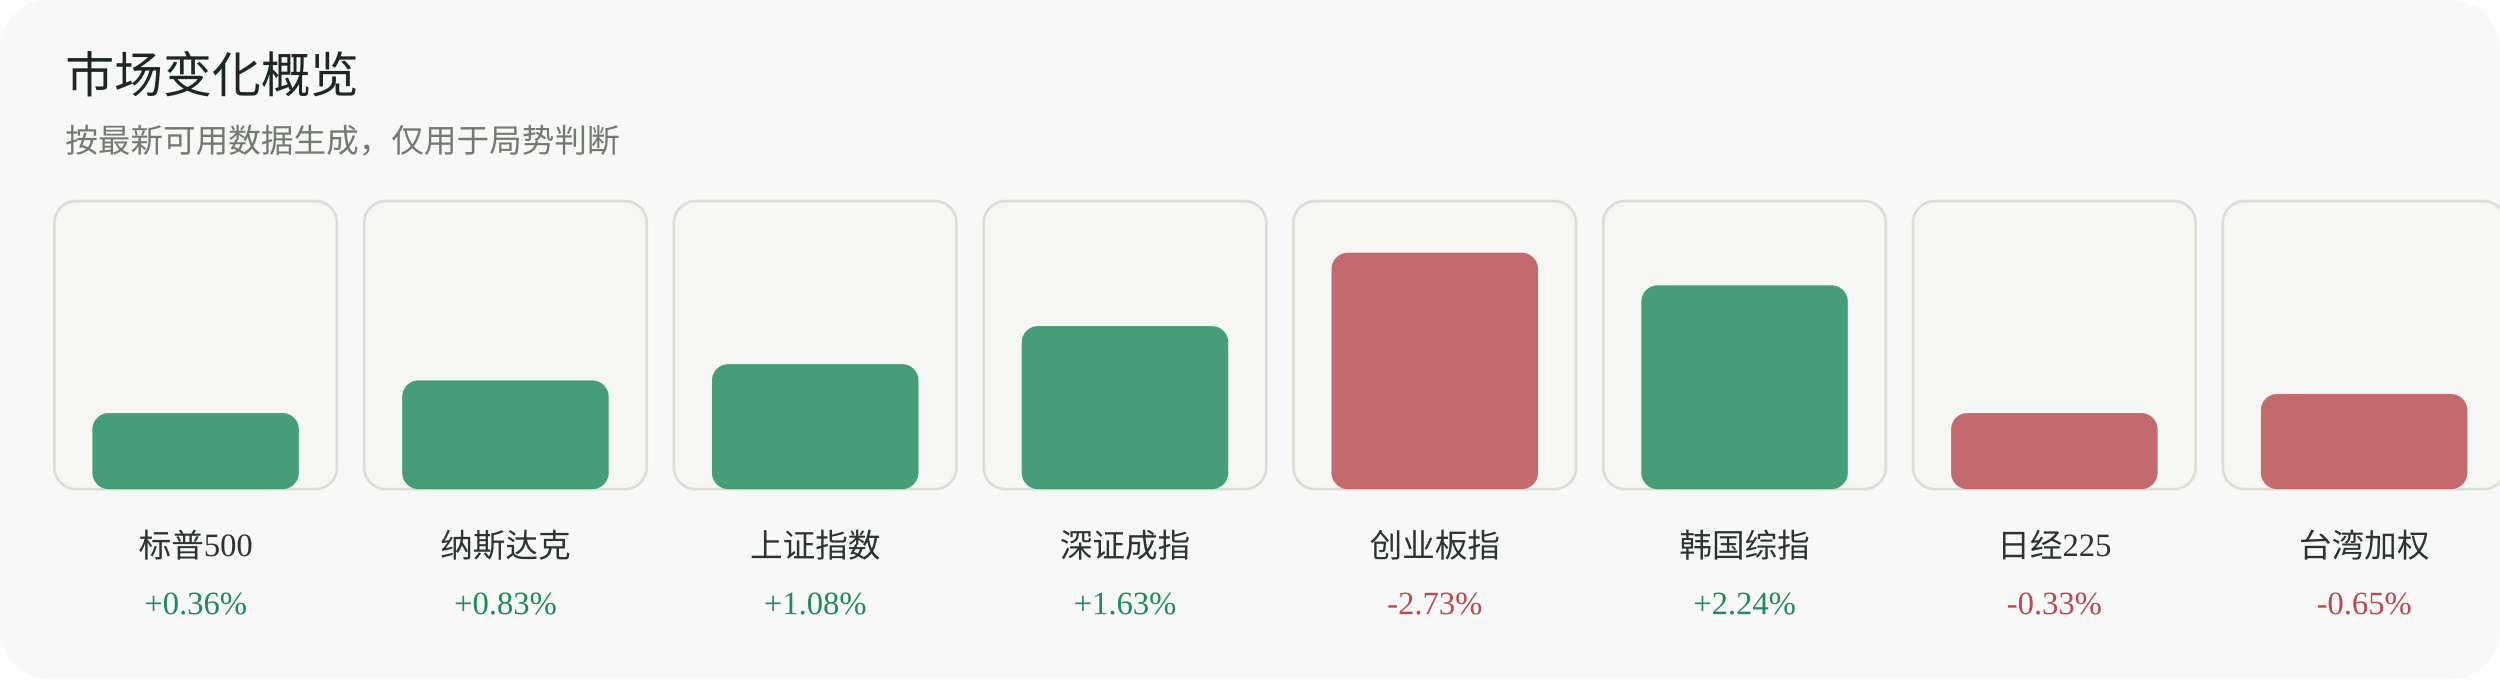
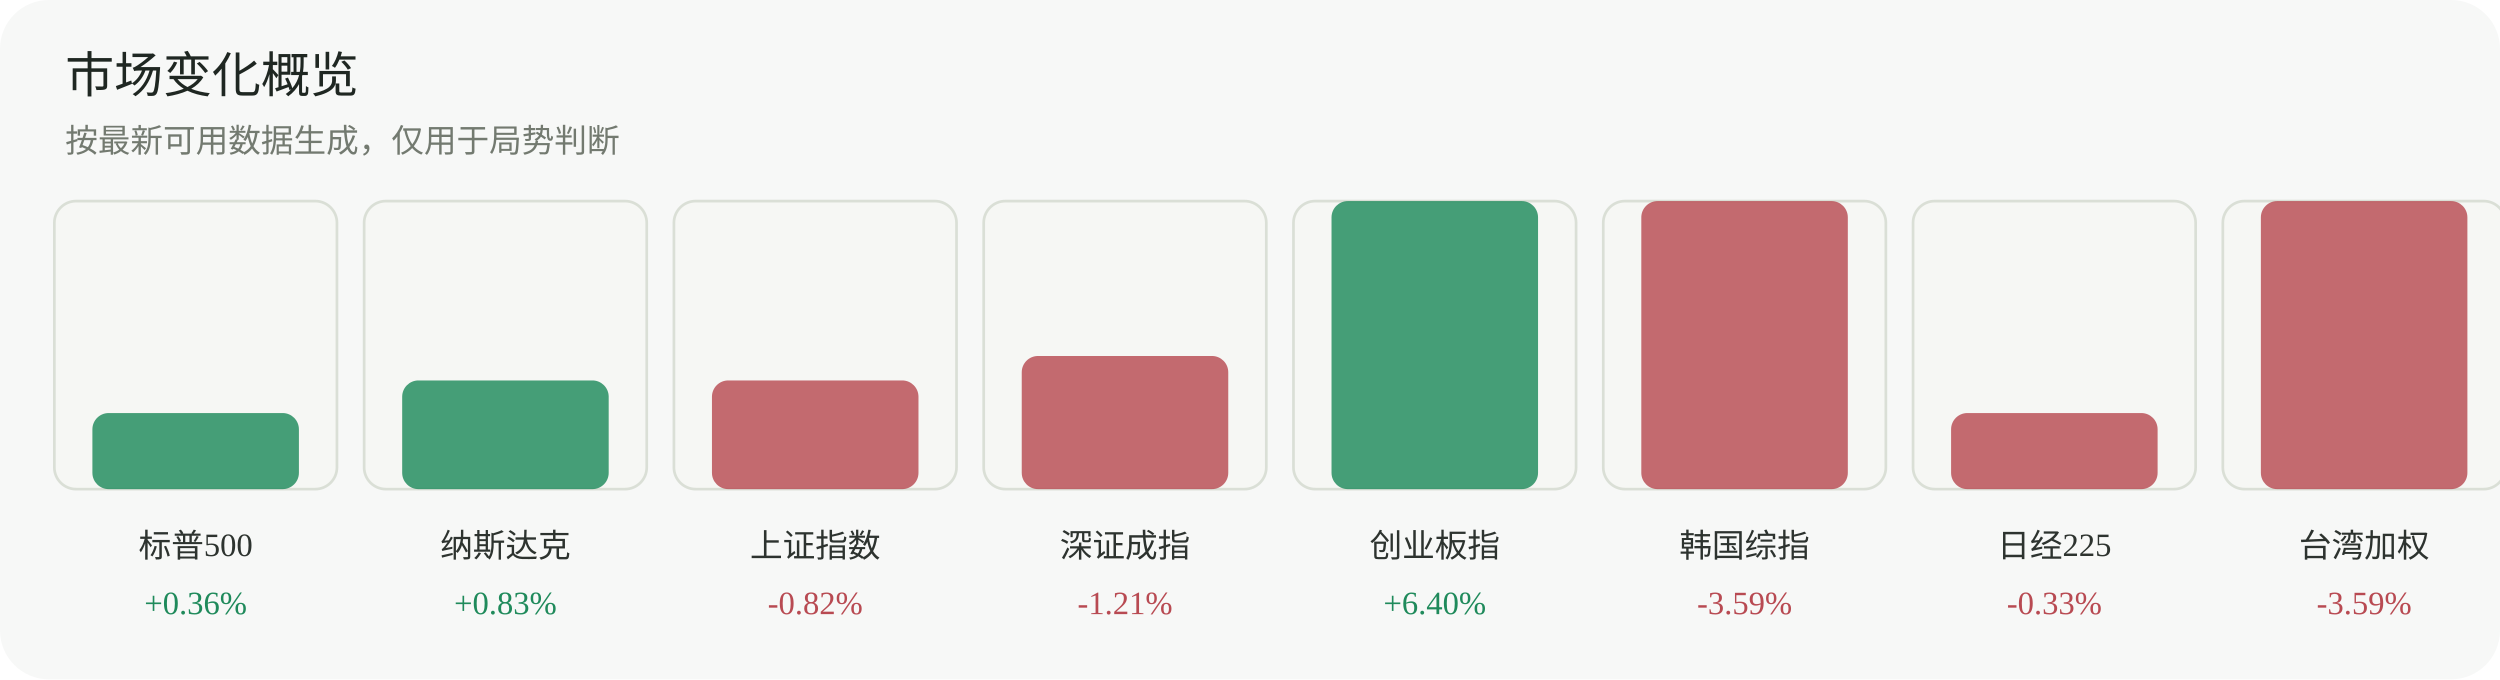
<svg xmlns="http://www.w3.org/2000/svg" width="920" height="250" viewBox="0 0 920 250" role="img" aria-label="市场变化概览">
  <rect width="920" height="250" rx="18" fill="#f7f8f7" />
  <text x="24" y="34" font-family="Inter, 'Segoe UI', sans-serif" font-size="18" fill="#1f2722">市场变化概览</text>
  <text x="24" y="56" font-family="Inter, 'Segoe UI', sans-serif" font-size="12" fill="#737a70">按最新可用数据生成，仅用于局势判断</text>
  <g>
    <rect x="20" y="74" width="104" height="106" rx="8" fill="#f6f7f4" stroke="#dadfd6" />
    <rect x="34" y="152" width="76" height="28" rx="6" fill="#1f8a5b" opacity="0.82" />
    <text x="72.0" y="205" text-anchor="middle" font-size="12" fill="#2d332f">标普500</text>
    <text x="72.0" y="226" text-anchor="middle" font-size="12" fill="#1f8a5b">+0.36%</text>
  </g>
  <g>
    <rect x="134" y="74" width="104" height="106" rx="8" fill="#f6f7f4" stroke="#dadfd6" />
    <rect x="148" y="140" width="76" height="40" rx="6" fill="#1f8a5b" opacity="0.82" />
    <text x="186.0" y="205" text-anchor="middle" font-size="12" fill="#2d332f">纳斯达克</text>
    <text x="186.0" y="226" text-anchor="middle" font-size="12" fill="#1f8a5b">+0.83%</text>
  </g>
  <g>
    <rect x="248" y="74" width="104" height="106" rx="8" fill="#f6f7f4" stroke="#dadfd6" />
-     <rect x="262" y="134" width="76" height="46" rx="6" fill="#1f8a5b" opacity="0.82" />
+     <rect x="262" y="140" width="76" height="40" rx="6" fill="#b84a52" opacity="0.82" />
    <text x="300.0" y="205" text-anchor="middle" font-size="12" fill="#2d332f">上证指数</text>
-     <text x="300.0" y="226" text-anchor="middle" font-size="12" fill="#1f8a5b">+1.08%</text>
+     <text x="300.0" y="226" text-anchor="middle" font-size="12" fill="#b84a52">-0.82%</text>
  </g>
  <g>
    <rect x="362" y="74" width="104" height="106" rx="8" fill="#f6f7f4" stroke="#dadfd6" />
-     <rect x="376" y="120" width="76" height="60" rx="6" fill="#1f8a5b" opacity="0.82" />
+     <rect x="376" y="131" width="76" height="49" rx="6" fill="#b84a52" opacity="0.82" />
    <text x="414.0" y="205" text-anchor="middle" font-size="12" fill="#2d332f">深证成指</text>
-     <text x="414.0" y="226" text-anchor="middle" font-size="12" fill="#1f8a5b">+1.63%</text>
+     <text x="414.0" y="226" text-anchor="middle" font-size="12" fill="#b84a52">-1.21%</text>
  </g>
  <g>
    <rect x="476" y="74" width="104" height="106" rx="8" fill="#f6f7f4" stroke="#dadfd6" />
-     <rect x="490" y="93" width="76" height="87" rx="6" fill="#b84a52" opacity="0.82" />
+     <rect x="490" y="74" width="76" height="106" rx="6" fill="#1f8a5b" opacity="0.82" />
    <text x="528.0" y="205" text-anchor="middle" font-size="12" fill="#2d332f">创业板指</text>
-     <text x="528.0" y="226" text-anchor="middle" font-size="12" fill="#b84a52">-2.73%</text>
+     <text x="528.0" y="226" text-anchor="middle" font-size="12" fill="#1f8a5b">+6.40%</text>
  </g>
  <g>
    <rect x="590" y="74" width="104" height="106" rx="8" fill="#f6f7f4" stroke="#dadfd6" />
-     <rect x="604" y="105" width="76" height="75" rx="6" fill="#1f8a5b" opacity="0.82" />
+     <rect x="604" y="74" width="76" height="106" rx="6" fill="#b84a52" opacity="0.82" />
    <text x="642.0" y="205" text-anchor="middle" font-size="12" fill="#2d332f">韩国综指</text>
-     <text x="642.0" y="226" text-anchor="middle" font-size="12" fill="#1f8a5b">+2.24%</text>
+     <text x="642.0" y="226" text-anchor="middle" font-size="12" fill="#b84a52">-3.59%</text>
  </g>
  <g>
    <rect x="704" y="74" width="104" height="106" rx="8" fill="#f6f7f4" stroke="#dadfd6" />
    <rect x="718" y="152" width="76" height="28" rx="6" fill="#b84a52" opacity="0.82" />
    <text x="756.0" y="205" text-anchor="middle" font-size="12" fill="#2d332f">日经225</text>
    <text x="756.0" y="226" text-anchor="middle" font-size="12" fill="#b84a52">-0.33%</text>
  </g>
  <g>
    <rect x="818" y="74" width="104" height="106" rx="8" fill="#f6f7f4" stroke="#dadfd6" />
-     <rect x="832" y="145" width="76" height="35" rx="6" fill="#b84a52" opacity="0.82" />
+     <rect x="832" y="74" width="76" height="106" rx="6" fill="#b84a52" opacity="0.82" />
    <text x="870.0" y="205" text-anchor="middle" font-size="12" fill="#2d332f">台湾加权</text>
-     <text x="870.0" y="226" text-anchor="middle" font-size="12" fill="#b84a52">-0.65%</text>
+     <text x="870.0" y="226" text-anchor="middle" font-size="12" fill="#b84a52">-3.59%</text>
  </g>
</svg>
